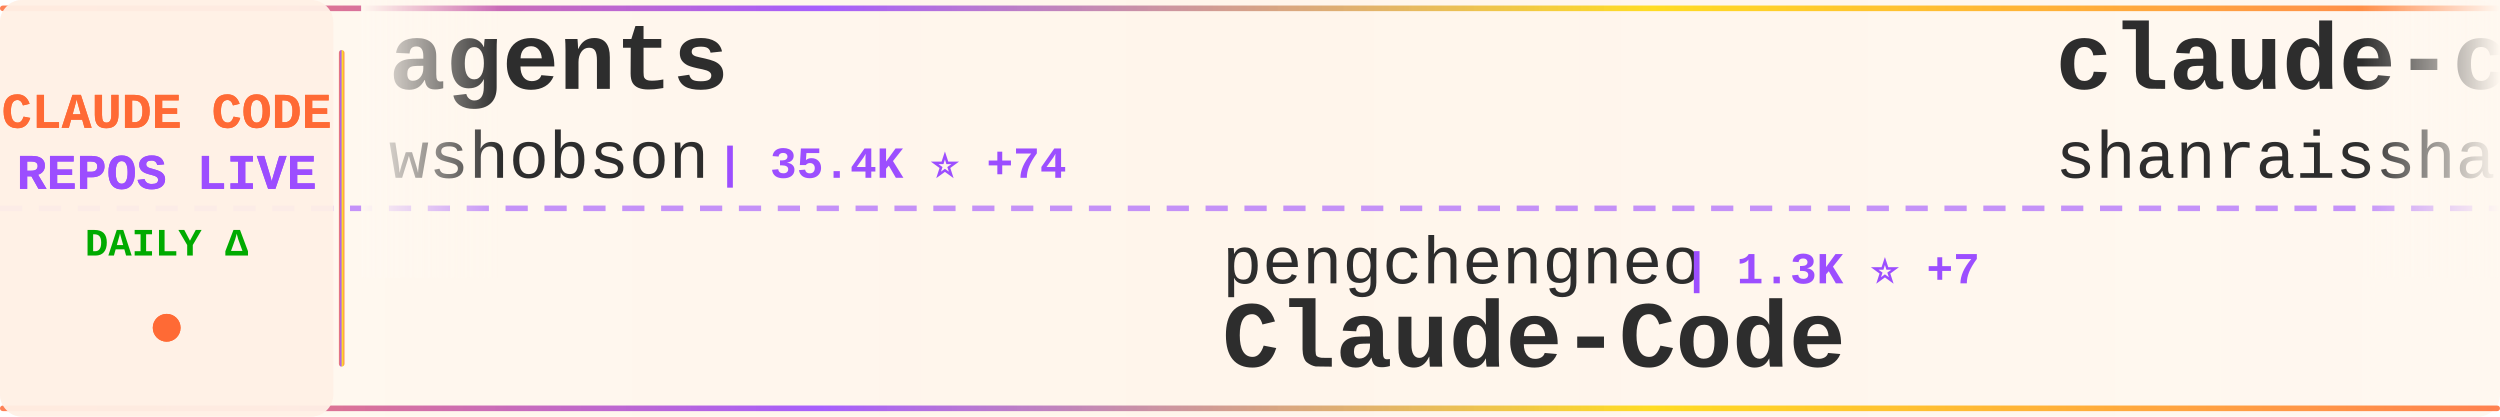
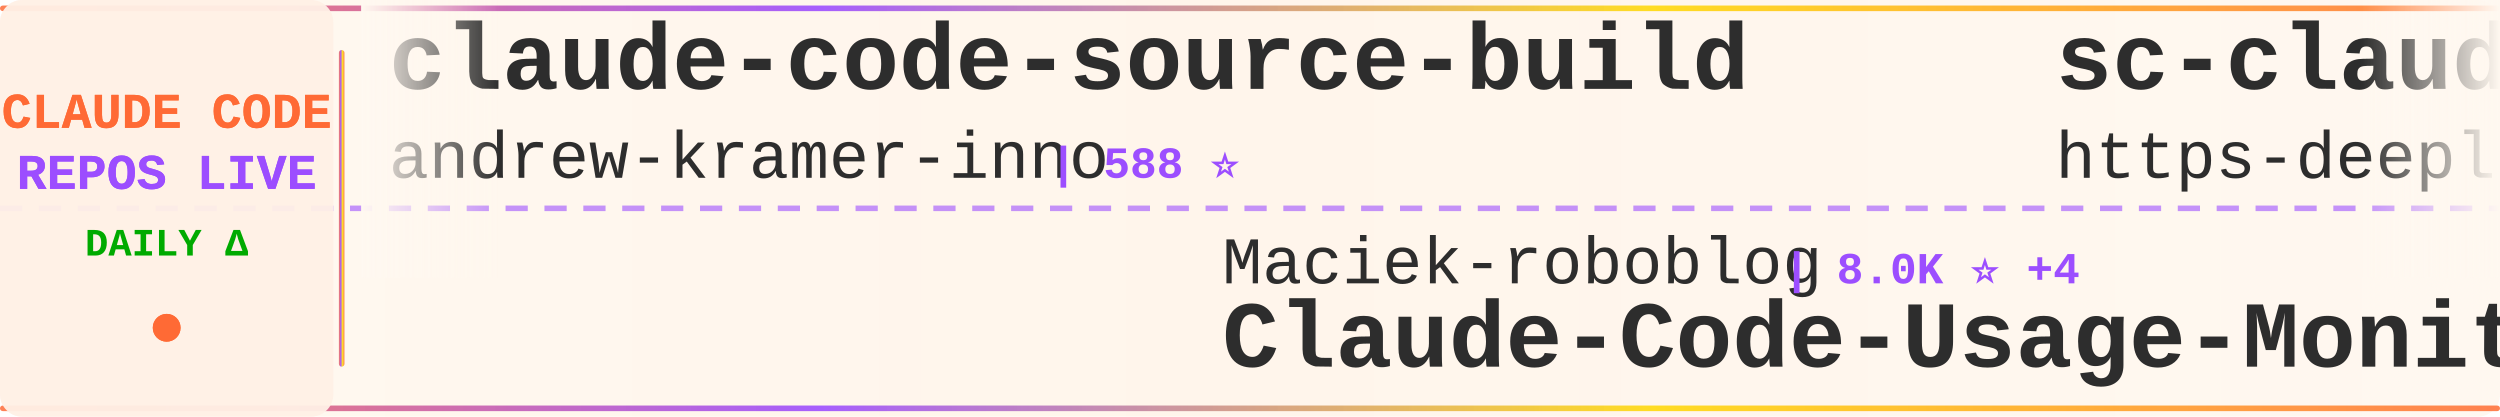
<svg xmlns="http://www.w3.org/2000/svg" width="900" height="150">
  <defs>
    <linearGradient id="tickerBg" x1="0%" y1="0%" x2="100%" y2="0%">
      <stop offset="0%" style="stop-color:#fff8f0;stop-opacity:0.98" />
      <stop offset="50%" style="stop-color:#fff5eb;stop-opacity:1" />
      <stop offset="100%" style="stop-color:#fff8f0;stop-opacity:0.98" />
    </linearGradient>
    <linearGradient id="borderGrad" x1="0%" y1="0%" x2="100%" y2="0%">
      <stop offset="0%" style="stop-color:#FF6B35;stop-opacity:0.85">
        <animate attributeName="stop-opacity" values="0.85;1;0.85" dur="2s" repeatCount="indefinite" />
      </stop>
      <stop offset="33%" style="stop-color:#9C4EFF;stop-opacity:0.9">
        <animate attributeName="stop-opacity" values="0.9;1;0.9" dur="2.2s" repeatCount="indefinite" />
      </stop>
      <stop offset="66%" style="stop-color:#FFD700;stop-opacity:0.85">
        <animate attributeName="stop-opacity" values="0.85;1;0.85" dur="1.8s" repeatCount="indefinite" />
      </stop>
      <stop offset="100%" style="stop-color:#FF6B35;stop-opacity:0.85">
        <animate attributeName="stop-opacity" values="0.85;1;0.85" dur="2s" repeatCount="indefinite" />
      </stop>
    </linearGradient>
    <filter id="textGlow">
      <feGaussianBlur stdDeviation="0.15" result="coloredBlur" />
      <feMerge>
        <feMergeNode in="coloredBlur" />
        <feMergeNode in="SourceGraphic" />
      </feMerge>
    </filter>
    <filter id="metricGlow">
      <feGaussianBlur stdDeviation="0.2" result="coloredBlur" />
      <feMerge>
        <feMergeNode in="coloredBlur" />
        <feMergeNode in="SourceGraphic" />
      </feMerge>
    </filter>
    <linearGradient id="leftFade" x1="0%" y1="0%" x2="100%" y2="0%">
      <stop offset="0%" style="stop-color:#fff8f0;stop-opacity:1" />
      <stop offset="100%" style="stop-color:#fff8f0;stop-opacity:0" />
    </linearGradient>
    <linearGradient id="rightFade" x1="0%" y1="0%" x2="100%" y2="0%">
      <stop offset="0%" style="stop-color:#fff8f0;stop-opacity:0" />
      <stop offset="100%" style="stop-color:#fff8f0;stop-opacity:1" />
    </linearGradient>
  </defs>
  <rect width="900" height="150" fill="url(#tickerBg)" rx="8" />
  <rect x="0" y="2" width="900" height="2" fill="url(#borderGrad)" rx="1" />
  <rect x="0" y="146" width="900" height="2" fill="url(#borderGrad)" rx="1" />
  <line x1="0" y1="75" x2="900" y2="75" stroke="#9C4EFF" stroke-width="2" stroke-dasharray="8 6" opacity="0.6" />
  <rect x="0" y="0" width="120" height="150" fill="#fff0e6" opacity="0.95" rx="8" />
  <text x="60" y="46" font-family="'Courier New', monospace" font-size="18" font-weight="bold" fill="#FF6B35" text-anchor="middle" filter="url(#textGlow)">
    CLAUDE CODE
  </text>
  <text x="60" y="68" font-family="'Courier New', monospace" font-size="18" font-weight="bold" fill="#9C4EFF" text-anchor="middle" filter="url(#textGlow)">
    REPOS LIVE
  </text>
  <text x="60" y="92" font-family="'Courier New', monospace" font-size="14" font-weight="bold" fill="#00aa00" text-anchor="middle">
    DAILY Δ
  </text>
  <circle cx="60" cy="118" r="5" fill="#FF6B35" filter="url(#metricGlow)">
    <animate attributeName="r" values="4;6;4" dur="1.5s" repeatCount="indefinite" />
    <animate attributeName="opacity" values="0.6;1;0.6" dur="1.5s" repeatCount="indefinite" />
  </circle>
  <rect x="122" y="18" width="2" height="114" fill="url(#borderGrad)" rx="1" />
  <clipPath id="tickerClip">
    <rect x="130" y="0" width="770" height="150" />
  </clipPath>
  <g clip-path="url(#tickerClip)">
    <g id="tickerItems">
      <animateTransform attributeName="transform" attributeType="XML" type="translate" from="0 0" to="-3000 0" dur="54s" repeatCount="indefinite" />
      <g transform="translate(0, 0)">
-         <text x="140" y="32" font-family="'Courier New', monospace" font-size="34" font-weight="bold" fill="#2d2d2d">agents</text>
-         <text x="140" y="64" font-family="'Courier New', monospace" font-size="24" font-weight="normal" fill="#2d2d2d" opacity="1.0">wshobson</text>
-         <text x="258" y="64" font-family="'Courier New', monospace" font-size="16" font-weight="bold" fill="#9C4EFF"> | 35.4K ⭐ +74</text>
+         <text x="140" y="32" font-family="'Courier New', monospace" font-size="34" font-weight="bold" fill="#2d2d2d">claude-code-source-build</text>
+         <text x="140" y="64" font-family="'Courier New', monospace" font-size="24" font-weight="normal" fill="#2d2d2d" opacity="1.0">andrew-kramer-inno</text>
+         <text x="378" y="64" font-family="'Courier New', monospace" font-size="16" font-weight="bold" fill="#9C4EFF"> | 588 ⭐</text>
      </g>
      <g transform="translate(300, 0)">
-         <text x="140" y="102" font-family="'Courier New', monospace" font-size="24" font-weight="normal" fill="#2d2d2d" opacity="1.0">pengchengneo</text>
-         <text x="306" y="102" font-family="'Courier New', monospace" font-size="16" font-weight="bold" fill="#9C4EFF"> | 1.3K ⭐ +7</text>
-         <text x="140" y="132" font-family="'Courier New', monospace" font-size="34" font-weight="bold" fill="#2d2d2d">Claude-Code</text>
+         <text x="140" y="102" font-family="'Courier New', monospace" font-size="24" font-weight="normal" fill="#2d2d2d" opacity="1.0">Maciek-roboblog</text>
+         <text x="342" y="102" font-family="'Courier New', monospace" font-size="16" font-weight="bold" fill="#9C4EFF"> | 8.0K ⭐ +4</text>
+         <text x="140" y="132" font-family="'Courier New', monospace" font-size="34" font-weight="bold" fill="#2d2d2d">Claude-Code-Usage-Monito...</text>
      </g>
      <g transform="translate(600, 0)">
-         <text x="140" y="32" font-family="'Courier New', monospace" font-size="34" font-weight="bold" fill="#2d2d2d">claude-code-best-practic...</text>
-         <text x="140" y="64" font-family="'Courier New', monospace" font-size="24" font-weight="normal" fill="#2d2d2d" opacity="1.0">shanraisshan</text>
-         <text x="306" y="64" font-family="'Courier New', monospace" font-size="16" font-weight="bold" fill="#9C4EFF"> | 53.0K ⭐ +179</text>
+         <text x="140" y="32" font-family="'Courier New', monospace" font-size="34" font-weight="bold" fill="#2d2d2d">sc-claude-code-files</text>
+         <text x="140" y="64" font-family="'Courier New', monospace" font-size="24" font-weight="normal" fill="#2d2d2d" opacity="1.0">https-deeplearning-ai</text>
+         <text x="414" y="64" font-family="'Courier New', monospace" font-size="16" font-weight="bold" fill="#9C4EFF"> | 510 ⭐ +1</text>
      </g>
      <g transform="translate(900, 0)">
-         <text x="140" y="102" font-family="'Courier New', monospace" font-size="24" font-weight="normal" fill="#2d2d2d" opacity="1.0">shareAI-lab</text>
-         <text x="294" y="102" font-family="'Courier New', monospace" font-size="16" font-weight="bold" fill="#9C4EFF"> | 60.5K ⭐ +253</text>
-         <text x="140" y="132" font-family="'Courier New', monospace" font-size="34" font-weight="bold" fill="#2d2d2d">learn-claude-code</text>
+         <text x="140" y="102" font-family="'Courier New', monospace" font-size="24" font-weight="normal" fill="#2d2d2d" opacity="1.0">sugyan</text>
+         <text x="234" y="102" font-family="'Courier New', monospace" font-size="16" font-weight="bold" fill="#9C4EFF"> | 1.1K ⭐ +1</text>
+         <text x="140" y="132" font-family="'Courier New', monospace" font-size="34" font-weight="bold" fill="#2d2d2d">claude-code-webui</text>
      </g>
      <g transform="translate(1200, 0)">
-         <text x="140" y="32" font-family="'Courier New', monospace" font-size="34" font-weight="bold" fill="#2d2d2d">claude-code-webui</text>
-         <text x="140" y="64" font-family="'Courier New', monospace" font-size="24" font-weight="normal" fill="#2d2d2d" opacity="1.0">sugyan</text>
-         <text x="234" y="64" font-family="'Courier New', monospace" font-size="16" font-weight="bold" fill="#9C4EFF"> | 1.1K ⭐ +1</text>
+         <text x="140" y="32" font-family="'Courier New', monospace" font-size="34" font-weight="bold" fill="#2d2d2d">claude-code-sourcemap</text>
+         <text x="140" y="64" font-family="'Courier New', monospace" font-size="24" font-weight="normal" fill="#2d2d2d" opacity="1.0">ChinaSiro</text>
+         <text x="270" y="64" font-family="'Courier New', monospace" font-size="16" font-weight="bold" fill="#9C4EFF"> | 9.2K ⭐ +10</text>
      </g>
      <g transform="translate(1500, 0)">
-         <text x="140" y="102" font-family="'Courier New', monospace" font-size="24" font-weight="normal" fill="#2d2d2d" opacity="1.0">RichardAtCT</text>
-         <text x="294" y="102" font-family="'Courier New', monospace" font-size="16" font-weight="bold" fill="#9C4EFF"> | 2.6K ⭐ +8</text>
-         <text x="140" y="132" font-family="'Courier New', monospace" font-size="34" font-weight="bold" fill="#2d2d2d">claude-code-telegram</text>
+         <text x="140" y="102" font-family="'Courier New', monospace" font-size="24" font-weight="normal" fill="#2d2d2d" opacity="1.0">Windy3f3f3f3f</text>
+         <text x="318" y="102" font-family="'Courier New', monospace" font-size="16" font-weight="bold" fill="#9C4EFF"> | 1.2K ⭐ +8</text>
+         <text x="140" y="132" font-family="'Courier New', monospace" font-size="34" font-weight="bold" fill="#2d2d2d">claude-code-from-scratch</text>
      </g>
      <g transform="translate(1800, 0)">
-         <text x="140" y="32" font-family="'Courier New', monospace" font-size="34" font-weight="bold" fill="#2d2d2d">claude-code-from-source</text>
-         <text x="140" y="64" font-family="'Courier New', monospace" font-size="24" font-weight="normal" fill="#2d2d2d" opacity="1.0">alejandrobalderas</text>
-         <text x="366" y="64" font-family="'Courier New', monospace" font-size="16" font-weight="bold" fill="#9C4EFF"> | 1.9K ⭐ +5</text>
+         <text x="140" y="32" font-family="'Courier New', monospace" font-size="34" font-weight="bold" fill="#2d2d2d">claude-code-telegram</text>
+         <text x="140" y="64" font-family="'Courier New', monospace" font-size="24" font-weight="normal" fill="#2d2d2d" opacity="1.0">RichardAtCT</text>
+         <text x="294" y="64" font-family="'Courier New', monospace" font-size="16" font-weight="bold" fill="#9C4EFF"> | 2.6K ⭐ +9</text>
      </g>
      <g transform="translate(2100, 0)">
-         <text x="140" y="102" font-family="'Courier New', monospace" font-size="24" font-weight="normal" fill="#2d2d2d" opacity="1.0">zstmfhy</text>
-         <text x="246" y="102" font-family="'Courier New', monospace" font-size="16" font-weight="bold" fill="#9C4EFF"> | 189 ⭐</text>
-         <text x="140" y="132" font-family="'Courier New', monospace" font-size="34" font-weight="bold" fill="#2d2d2d">Claude-code</text>
+         <text x="140" y="102" font-family="'Courier New', monospace" font-size="24" font-weight="normal" fill="#2d2d2d" opacity="1.0">frankbria</text>
+         <text x="270" y="102" font-family="'Courier New', monospace" font-size="16" font-weight="bold" fill="#9C4EFF"> | 9.1K ⭐ +15</text>
+         <text x="140" y="132" font-family="'Courier New', monospace" font-size="34" font-weight="bold" fill="#2d2d2d">ralph-claude-code</text>
      </g>
      <g transform="translate(2400, 0)">
-         <text x="140" y="32" font-family="'Courier New', monospace" font-size="34" font-weight="bold" fill="#2d2d2d">awesome-claude-code-suba...</text>
-         <text x="140" y="64" font-family="'Courier New', monospace" font-size="24" font-weight="normal" fill="#2d2d2d" opacity="1.0">VoltAgent</text>
-         <text x="270" y="64" font-family="'Courier New', monospace" font-size="16" font-weight="bold" fill="#9C4EFF"> | 19.8K ⭐ +72</text>
+         <text x="140" y="32" font-family="'Courier New', monospace" font-size="34" font-weight="bold" fill="#2d2d2d">Auto-claude-code-researc...</text>
+         <text x="140" y="64" font-family="'Courier New', monospace" font-size="24" font-weight="normal" fill="#2d2d2d" opacity="1.0">wanshuiyin</text>
+         <text x="282" y="64" font-family="'Courier New', monospace" font-size="16" font-weight="bold" fill="#9C4EFF"> | 9.4K ⭐ +112</text>
      </g>
      <g transform="translate(2700, 0)">
-         <text x="140" y="102" font-family="'Courier New', monospace" font-size="24" font-weight="normal" fill="#2d2d2d" opacity="1.0">Windy3f3f3f3f</text>
-         <text x="318" y="102" font-family="'Courier New', monospace" font-size="16" font-weight="bold" fill="#9C4EFF"> | 2.4K ⭐ +17</text>
-         <text x="140" y="132" font-family="'Courier New', monospace" font-size="34" font-weight="bold" fill="#2d2d2d">how-claude-code-works</text>
+         <text x="140" y="102" font-family="'Courier New', monospace" font-size="24" font-weight="normal" fill="#2d2d2d" opacity="1.0">alejandrobalderas</text>
+         <text x="366" y="102" font-family="'Courier New', monospace" font-size="16" font-weight="bold" fill="#9C4EFF"> | 1.9K ⭐ +3</text>
+         <text x="140" y="132" font-family="'Courier New', monospace" font-size="34" font-weight="bold" fill="#2d2d2d">claude-code-from-source</text>
      </g>
      <g transform="translate(3000, 0)">
-         <text x="140" y="32" font-family="'Courier New', monospace" font-size="34" font-weight="bold" fill="#2d2d2d">agents</text>
-         <text x="140" y="64" font-family="'Courier New', monospace" font-size="24" font-weight="normal" fill="#2d2d2d" opacity="1.0">wshobson</text>
-         <text x="258" y="64" font-family="'Courier New', monospace" font-size="16" font-weight="bold" fill="#9C4EFF"> | 35.4K ⭐ +74</text>
+         <text x="140" y="32" font-family="'Courier New', monospace" font-size="34" font-weight="bold" fill="#2d2d2d">claude-code-source-build</text>
+         <text x="140" y="64" font-family="'Courier New', monospace" font-size="24" font-weight="normal" fill="#2d2d2d" opacity="1.0">andrew-kramer-inno</text>
+         <text x="378" y="64" font-family="'Courier New', monospace" font-size="16" font-weight="bold" fill="#9C4EFF"> | 588 ⭐</text>
      </g>
      <g transform="translate(3300, 0)">
-         <text x="140" y="102" font-family="'Courier New', monospace" font-size="24" font-weight="normal" fill="#2d2d2d" opacity="1.0">pengchengneo</text>
-         <text x="306" y="102" font-family="'Courier New', monospace" font-size="16" font-weight="bold" fill="#9C4EFF"> | 1.3K ⭐ +7</text>
-         <text x="140" y="132" font-family="'Courier New', monospace" font-size="34" font-weight="bold" fill="#2d2d2d">Claude-Code</text>
+         <text x="140" y="102" font-family="'Courier New', monospace" font-size="24" font-weight="normal" fill="#2d2d2d" opacity="1.0">Maciek-roboblog</text>
+         <text x="342" y="102" font-family="'Courier New', monospace" font-size="16" font-weight="bold" fill="#9C4EFF"> | 8.0K ⭐ +4</text>
+         <text x="140" y="132" font-family="'Courier New', monospace" font-size="34" font-weight="bold" fill="#2d2d2d">Claude-Code-Usage-Monito...</text>
      </g>
      <g transform="translate(3600, 0)">
-         <text x="140" y="32" font-family="'Courier New', monospace" font-size="34" font-weight="bold" fill="#2d2d2d">claude-code-best-practic...</text>
-         <text x="140" y="64" font-family="'Courier New', monospace" font-size="24" font-weight="normal" fill="#2d2d2d" opacity="1.0">shanraisshan</text>
-         <text x="306" y="64" font-family="'Courier New', monospace" font-size="16" font-weight="bold" fill="#9C4EFF"> | 53.0K ⭐ +179</text>
+         <text x="140" y="32" font-family="'Courier New', monospace" font-size="34" font-weight="bold" fill="#2d2d2d">sc-claude-code-files</text>
+         <text x="140" y="64" font-family="'Courier New', monospace" font-size="24" font-weight="normal" fill="#2d2d2d" opacity="1.0">https-deeplearning-ai</text>
+         <text x="414" y="64" font-family="'Courier New', monospace" font-size="16" font-weight="bold" fill="#9C4EFF"> | 510 ⭐ +1</text>
      </g>
      <g transform="translate(3900, 0)">
-         <text x="140" y="102" font-family="'Courier New', monospace" font-size="24" font-weight="normal" fill="#2d2d2d" opacity="1.0">shareAI-lab</text>
-         <text x="294" y="102" font-family="'Courier New', monospace" font-size="16" font-weight="bold" fill="#9C4EFF"> | 60.5K ⭐ +253</text>
-         <text x="140" y="132" font-family="'Courier New', monospace" font-size="34" font-weight="bold" fill="#2d2d2d">learn-claude-code</text>
+         <text x="140" y="102" font-family="'Courier New', monospace" font-size="24" font-weight="normal" fill="#2d2d2d" opacity="1.0">sugyan</text>
+         <text x="234" y="102" font-family="'Courier New', monospace" font-size="16" font-weight="bold" fill="#9C4EFF"> | 1.1K ⭐ +1</text>
+         <text x="140" y="132" font-family="'Courier New', monospace" font-size="34" font-weight="bold" fill="#2d2d2d">claude-code-webui</text>
      </g>
    </g>
  </g>
  <rect x="130" y="0" width="50" height="100" fill="url(#leftFade)" />
  <rect x="850" y="0" width="50" height="100" fill="url(#rightFade)" />
</svg>
